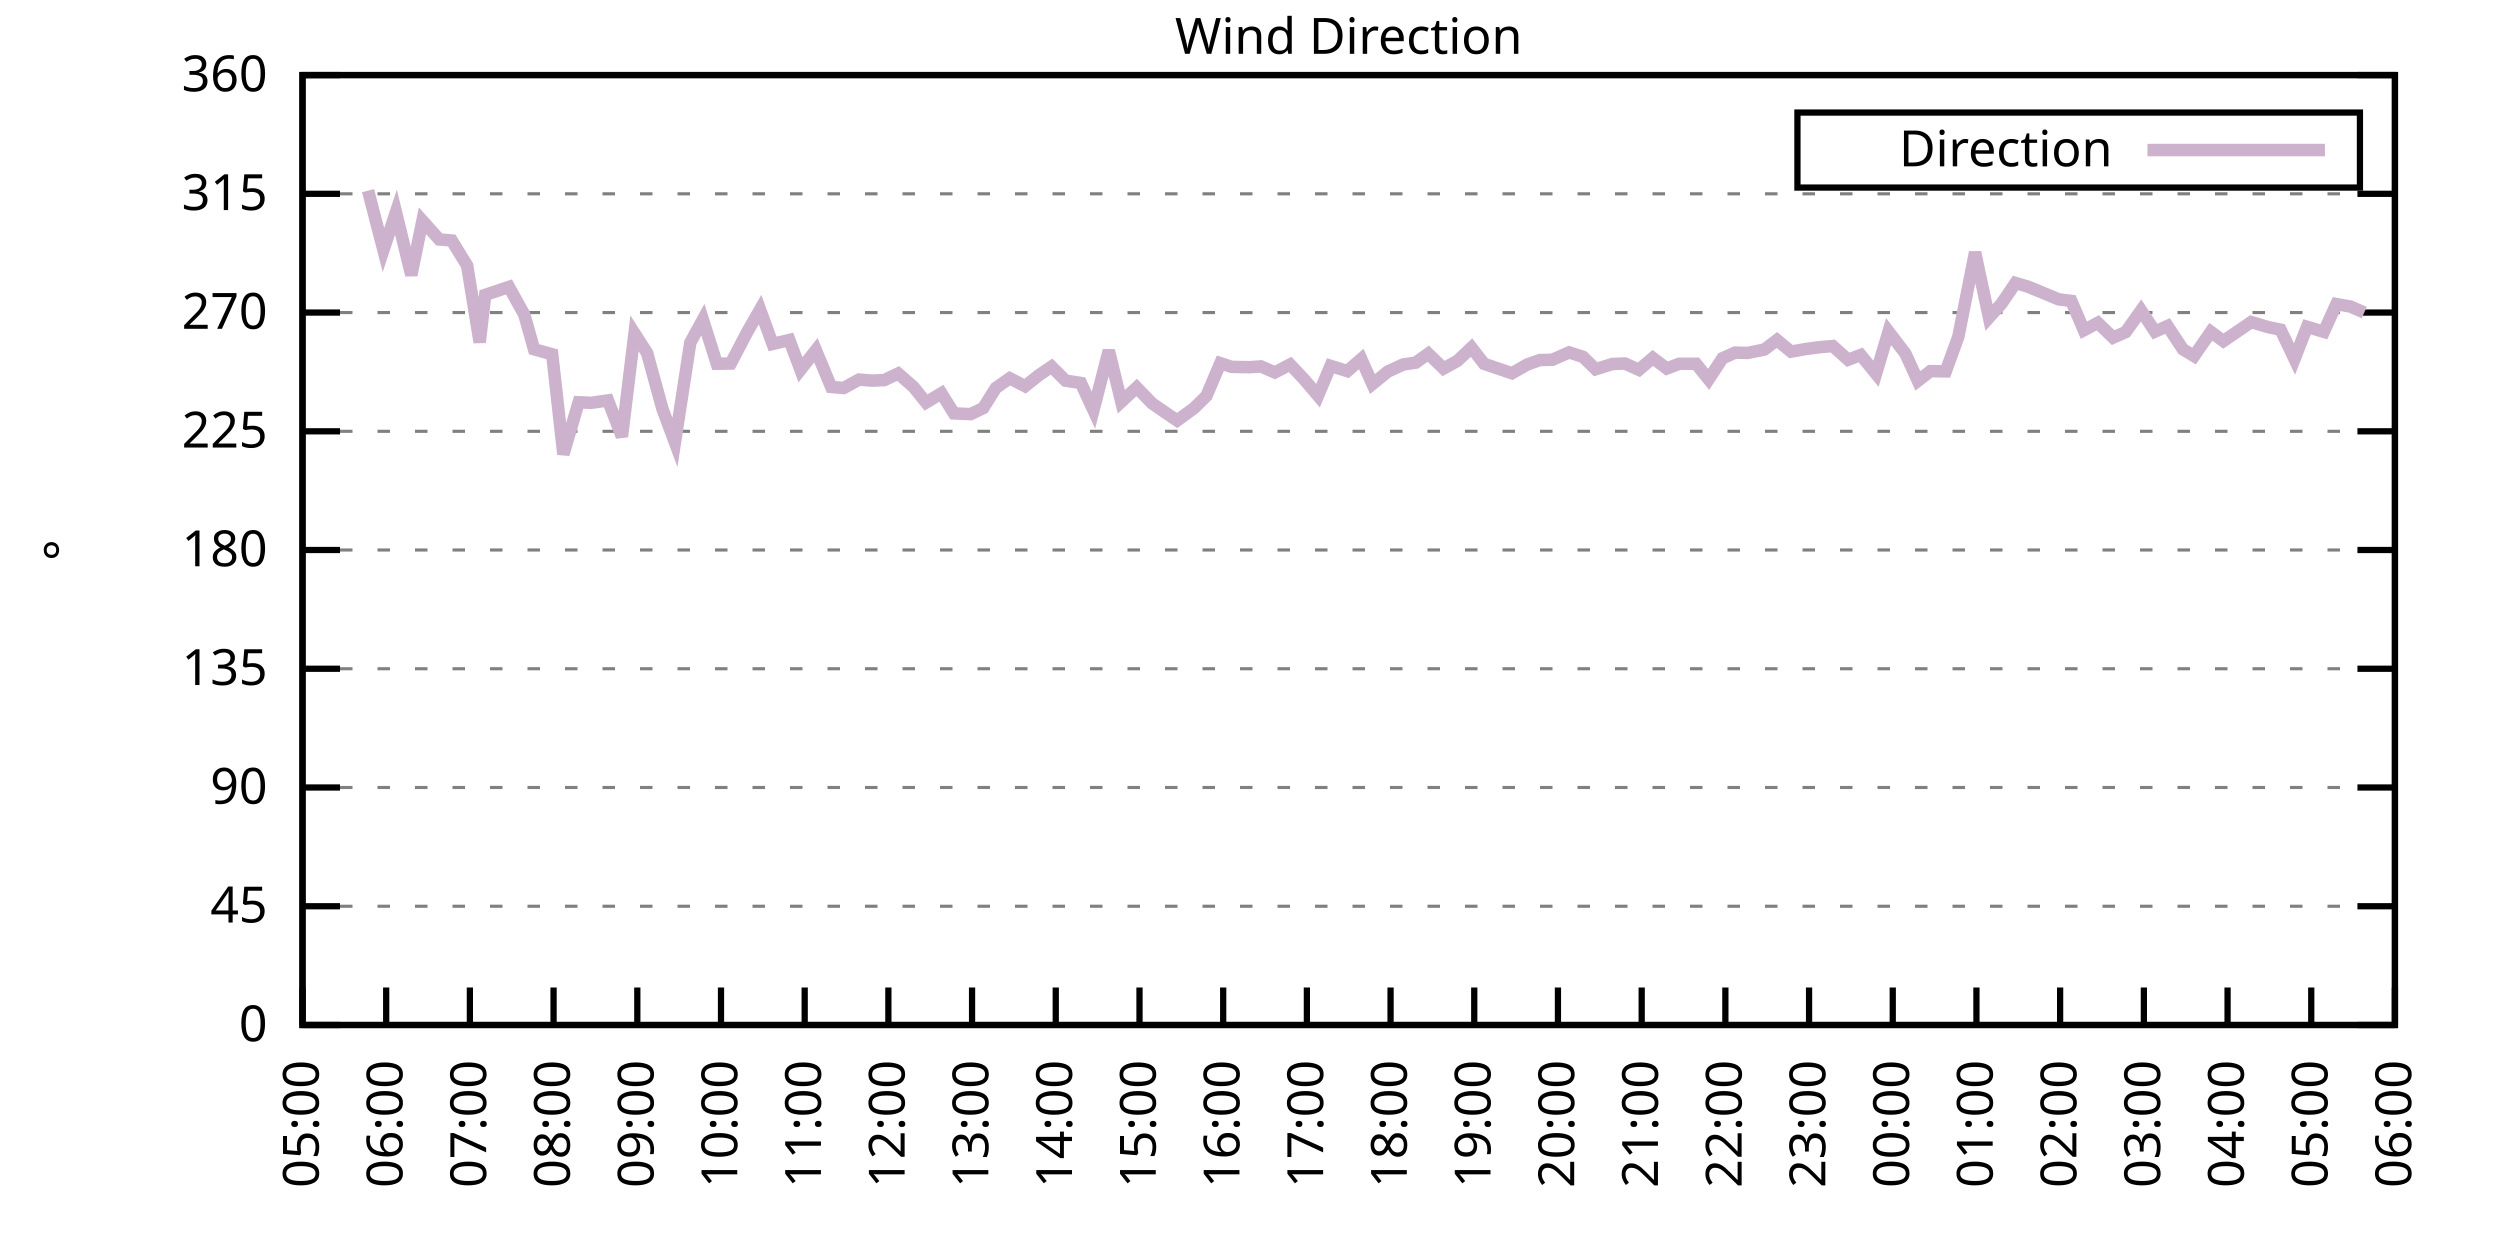
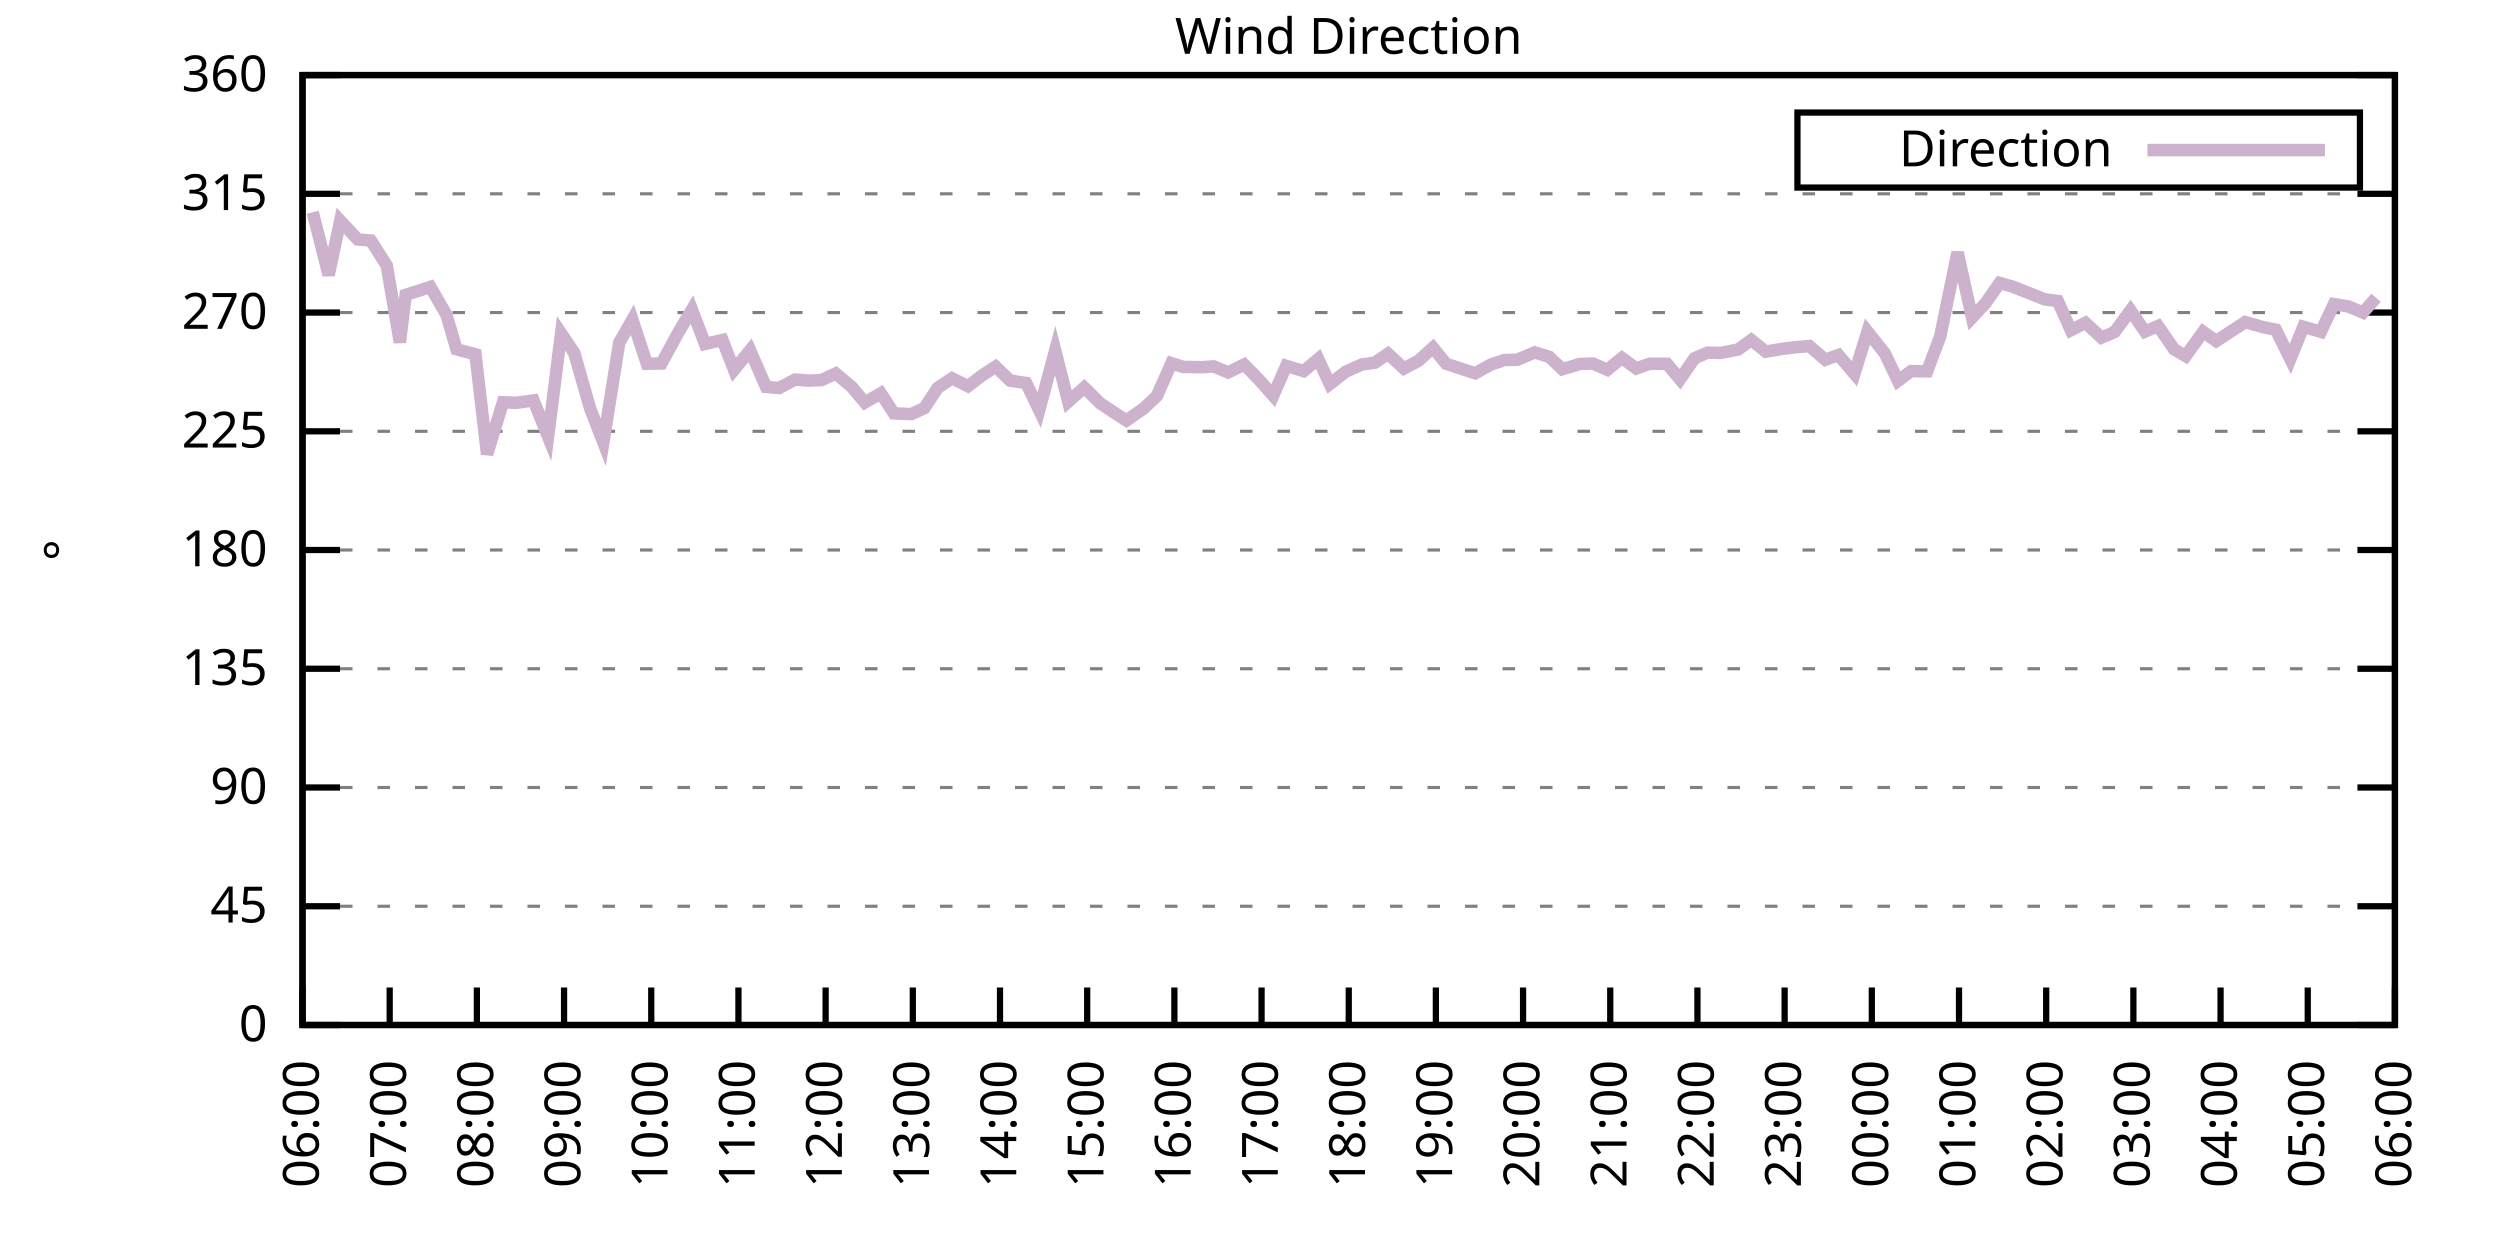
<svg xmlns="http://www.w3.org/2000/svg" xmlns:xlink="http://www.w3.org/1999/xlink" width="400" height="200" viewBox="0 0 400 200">
  <g id="gnuplot_canvas">
    <rect x="0" y="0" width="400" height="200" fill="none" />
    <defs>
      <circle id="gpDot" r="0.5" stroke-width="0.5" stroke="currentColor" />
      <path id="gpPt0" stroke-width="0.333" stroke="currentColor" d="M-1,0 h2 M0,-1 v2" />
      <path id="gpPt1" stroke-width="0.333" stroke="currentColor" d="M-1,-1 L1,1 M1,-1 L-1,1" />
      <path id="gpPt2" stroke-width="0.333" stroke="currentColor" d="M-1,0 L1,0 M0,-1 L0,1 M-1,-1 L1,1 M-1,1 L1,-1" />
      <rect id="gpPt3" stroke-width="0.333" stroke="currentColor" x="-1" y="-1" width="2" height="2" />
      <rect id="gpPt4" stroke-width="0.333" stroke="currentColor" fill="currentColor" x="-1" y="-1" width="2" height="2" />
      <circle id="gpPt5" stroke-width="0.333" stroke="currentColor" cx="0" cy="0" r="1" />
      <use xlink:href="#gpPt5" id="gpPt6" fill="currentColor" stroke="none" />
      <path id="gpPt7" stroke-width="0.333" stroke="currentColor" d="M0,-1.33 L-1.33,0.67 L1.33,0.67 z" />
      <use xlink:href="#gpPt7" id="gpPt8" fill="currentColor" stroke="none" />
      <use xlink:href="#gpPt7" id="gpPt9" stroke="currentColor" transform="rotate(180)" />
      <use xlink:href="#gpPt9" id="gpPt10" fill="currentColor" stroke="none" />
      <use xlink:href="#gpPt3" id="gpPt11" stroke="currentColor" transform="rotate(45)" />
      <use xlink:href="#gpPt11" id="gpPt12" fill="currentColor" stroke="none" />
      <path id="gpPt13" stroke-width="0.333" stroke="currentColor" d="M0,1.330 L1.265,0.411 L0.782,-1.067 L-0.782,-1.076 L-1.265,0.411 z" />
      <use xlink:href="#gpPt13" id="gpPt14" fill="currentColor" stroke="none" />
      <filter id="textbox" filterUnits="objectBoundingBox" x="0" y="0" height="1" width="1">
        <feFlood flood-color="white" flood-opacity="1" result="bgnd" />
        <feComposite in="SourceGraphic" in2="bgnd" operator="atop" />
      </filter>
      <filter id="greybox" filterUnits="objectBoundingBox" x="0" y="0" height="1" width="1">
        <feFlood flood-color="lightgrey" flood-opacity="1" result="grey" />
        <feComposite in="SourceGraphic" in2="grey" operator="atop" />
      </filter>
    </defs>
    <g fill="none" color="white" stroke="currentColor" stroke-width="1.00" stroke-linecap="butt" stroke-linejoin="miter">
</g>
    <g fill="none" color="black" stroke="currentColor" stroke-width="1.00" stroke-linecap="butt" stroke-linejoin="miter">
      <g stroke="none" shape-rendering="crispEdges">
        <polygon fill="rgb(255, 255, 255)" points="48.40,164.00 383.18,164.00 383.18,12.02 48.40,12.02 " />
      </g>
    </g>
    <g fill="none" color="black" stroke="currentColor" stroke-width="1.00" stroke-linecap="butt" stroke-linejoin="miter">
</g>
    <g fill="none" color="black" stroke="black" stroke-width="0.50" stroke-linecap="butt" stroke-linejoin="miter">
</g>
    <g fill="none" color="gray" stroke="currentColor" stroke-width="0.50" stroke-linecap="butt" stroke-linejoin="miter">
      <path stroke="gray" stroke-dasharray="2,4" class="gridline" d="M48.40,164.00 L383.19,164.00  " />
    </g>
    <g fill="none" color="gray" stroke="gray" stroke-width="1.00" stroke-linecap="butt" stroke-linejoin="miter">
</g>
    <g fill="none" color="black" stroke="currentColor" stroke-width="1.00" stroke-linecap="butt" stroke-linejoin="miter">
      <path stroke="black" d="M48.40,164.00 L54.40,164.00 M383.19,164.00 L377.19,164.00  " />
      <g transform="translate(42.80,166.60)" stroke="none" fill="black" font-family="Sans" font-size="8.00" text-anchor="end">
        <text>
          <tspan font-family="Sans"> 0</tspan>
        </text>
      </g>
    </g>
    <g fill="none" color="black" stroke="currentColor" stroke-width="1.00" stroke-linecap="butt" stroke-linejoin="miter">
</g>
    <g fill="none" color="black" stroke="black" stroke-width="0.50" stroke-linecap="butt" stroke-linejoin="miter">
</g>
    <g fill="none" color="gray" stroke="currentColor" stroke-width="0.50" stroke-linecap="butt" stroke-linejoin="miter">
      <path stroke="gray" stroke-dasharray="2,4" class="gridline" d="M48.40,145.00 L383.19,145.00  " />
    </g>
    <g fill="none" color="gray" stroke="gray" stroke-width="1.00" stroke-linecap="butt" stroke-linejoin="miter">
</g>
    <g fill="none" color="black" stroke="currentColor" stroke-width="1.00" stroke-linecap="butt" stroke-linejoin="miter">
      <path stroke="black" d="M48.40,145.00 L54.40,145.00 M383.19,145.00 L377.19,145.00  " />
      <g transform="translate(42.80,147.60)" stroke="none" fill="black" font-family="Sans" font-size="8.00" text-anchor="end">
        <text>
          <tspan font-family="Sans"> 45</tspan>
        </text>
      </g>
    </g>
    <g fill="none" color="black" stroke="currentColor" stroke-width="1.00" stroke-linecap="butt" stroke-linejoin="miter">
</g>
    <g fill="none" color="black" stroke="black" stroke-width="0.50" stroke-linecap="butt" stroke-linejoin="miter">
</g>
    <g fill="none" color="gray" stroke="currentColor" stroke-width="0.50" stroke-linecap="butt" stroke-linejoin="miter">
      <path stroke="gray" stroke-dasharray="2,4" class="gridline" d="M48.40,126.00 L383.19,126.00  " />
    </g>
    <g fill="none" color="gray" stroke="gray" stroke-width="1.00" stroke-linecap="butt" stroke-linejoin="miter">
</g>
    <g fill="none" color="black" stroke="currentColor" stroke-width="1.00" stroke-linecap="butt" stroke-linejoin="miter">
      <path stroke="black" d="M48.40,126.00 L54.40,126.00 M383.19,126.00 L377.19,126.00  " />
      <g transform="translate(42.80,128.60)" stroke="none" fill="black" font-family="Sans" font-size="8.00" text-anchor="end">
        <text>
          <tspan font-family="Sans"> 90</tspan>
        </text>
      </g>
    </g>
    <g fill="none" color="black" stroke="currentColor" stroke-width="1.00" stroke-linecap="butt" stroke-linejoin="miter">
</g>
    <g fill="none" color="black" stroke="black" stroke-width="0.50" stroke-linecap="butt" stroke-linejoin="miter">
</g>
    <g fill="none" color="gray" stroke="currentColor" stroke-width="0.50" stroke-linecap="butt" stroke-linejoin="miter">
      <path stroke="gray" stroke-dasharray="2,4" class="gridline" d="M48.40,107.00 L383.19,107.00  " />
    </g>
    <g fill="none" color="gray" stroke="gray" stroke-width="1.00" stroke-linecap="butt" stroke-linejoin="miter">
</g>
    <g fill="none" color="black" stroke="currentColor" stroke-width="1.00" stroke-linecap="butt" stroke-linejoin="miter">
      <path stroke="black" d="M48.40,107.00 L54.40,107.00 M383.19,107.00 L377.19,107.00  " />
      <g transform="translate(42.80,109.60)" stroke="none" fill="black" font-family="Sans" font-size="8.00" text-anchor="end">
        <text>
          <tspan font-family="Sans"> 135</tspan>
        </text>
      </g>
    </g>
    <g fill="none" color="black" stroke="currentColor" stroke-width="1.00" stroke-linecap="butt" stroke-linejoin="miter">
</g>
    <g fill="none" color="black" stroke="black" stroke-width="0.50" stroke-linecap="butt" stroke-linejoin="miter">
</g>
    <g fill="none" color="gray" stroke="currentColor" stroke-width="0.50" stroke-linecap="butt" stroke-linejoin="miter">
      <path stroke="gray" stroke-dasharray="2,4" class="gridline" d="M48.40,88.00 L383.19,88.00  " />
    </g>
    <g fill="none" color="gray" stroke="gray" stroke-width="1.00" stroke-linecap="butt" stroke-linejoin="miter">
</g>
    <g fill="none" color="black" stroke="currentColor" stroke-width="1.00" stroke-linecap="butt" stroke-linejoin="miter">
      <path stroke="black" d="M48.40,88.00 L54.40,88.00 M383.19,88.00 L377.19,88.00  " />
      <g transform="translate(42.80,90.60)" stroke="none" fill="black" font-family="Sans" font-size="8.00" text-anchor="end">
        <text>
          <tspan font-family="Sans"> 180</tspan>
        </text>
      </g>
    </g>
    <g fill="none" color="black" stroke="currentColor" stroke-width="1.00" stroke-linecap="butt" stroke-linejoin="miter">
</g>
    <g fill="none" color="black" stroke="black" stroke-width="0.50" stroke-linecap="butt" stroke-linejoin="miter">
</g>
    <g fill="none" color="gray" stroke="currentColor" stroke-width="0.50" stroke-linecap="butt" stroke-linejoin="miter">
      <path stroke="gray" stroke-dasharray="2,4" class="gridline" d="M48.40,69.01 L383.19,69.01  " />
    </g>
    <g fill="none" color="gray" stroke="gray" stroke-width="1.00" stroke-linecap="butt" stroke-linejoin="miter">
</g>
    <g fill="none" color="black" stroke="currentColor" stroke-width="1.00" stroke-linecap="butt" stroke-linejoin="miter">
      <path stroke="black" d="M48.40,69.01 L54.40,69.01 M383.19,69.01 L377.19,69.01  " />
      <g transform="translate(42.80,71.61)" stroke="none" fill="black" font-family="Sans" font-size="8.00" text-anchor="end">
        <text>
          <tspan font-family="Sans"> 225</tspan>
        </text>
      </g>
    </g>
    <g fill="none" color="black" stroke="currentColor" stroke-width="1.00" stroke-linecap="butt" stroke-linejoin="miter">
</g>
    <g fill="none" color="black" stroke="black" stroke-width="0.50" stroke-linecap="butt" stroke-linejoin="miter">
</g>
    <g fill="none" color="gray" stroke="currentColor" stroke-width="0.50" stroke-linecap="butt" stroke-linejoin="miter">
      <path stroke="gray" stroke-dasharray="2,4" class="gridline" d="M48.40,50.01 L383.19,50.01  " />
    </g>
    <g fill="none" color="gray" stroke="gray" stroke-width="1.00" stroke-linecap="butt" stroke-linejoin="miter">
</g>
    <g fill="none" color="black" stroke="currentColor" stroke-width="1.00" stroke-linecap="butt" stroke-linejoin="miter">
      <path stroke="black" d="M48.40,50.01 L54.40,50.01 M383.19,50.01 L377.19,50.01  " />
      <g transform="translate(42.80,52.61)" stroke="none" fill="black" font-family="Sans" font-size="8.00" text-anchor="end">
        <text>
          <tspan font-family="Sans"> 270</tspan>
        </text>
      </g>
    </g>
    <g fill="none" color="black" stroke="currentColor" stroke-width="1.00" stroke-linecap="butt" stroke-linejoin="miter">
</g>
    <g fill="none" color="black" stroke="black" stroke-width="0.50" stroke-linecap="butt" stroke-linejoin="miter">
</g>
    <g fill="none" color="gray" stroke="currentColor" stroke-width="0.50" stroke-linecap="butt" stroke-linejoin="miter">
      <path stroke="gray" stroke-dasharray="2,4" class="gridline" d="M48.40,31.01 L383.19,31.01  " />
    </g>
    <g fill="none" color="gray" stroke="gray" stroke-width="1.00" stroke-linecap="butt" stroke-linejoin="miter">
</g>
    <g fill="none" color="black" stroke="currentColor" stroke-width="1.00" stroke-linecap="butt" stroke-linejoin="miter">
      <path stroke="black" d="M48.40,31.01 L54.40,31.01 M383.19,31.01 L377.19,31.01  " />
      <g transform="translate(42.80,33.61)" stroke="none" fill="black" font-family="Sans" font-size="8.00" text-anchor="end">
        <text>
          <tspan font-family="Sans"> 315</tspan>
        </text>
      </g>
    </g>
    <g fill="none" color="black" stroke="currentColor" stroke-width="1.00" stroke-linecap="butt" stroke-linejoin="miter">
</g>
    <g fill="none" color="black" stroke="black" stroke-width="0.50" stroke-linecap="butt" stroke-linejoin="miter">
</g>
    <g fill="none" color="gray" stroke="currentColor" stroke-width="0.50" stroke-linecap="butt" stroke-linejoin="miter">
      <path stroke="gray" stroke-dasharray="2,4" class="gridline" d="M48.40,12.01 L383.19,12.01  " />
    </g>
    <g fill="none" color="gray" stroke="gray" stroke-width="1.00" stroke-linecap="butt" stroke-linejoin="miter">
</g>
    <g fill="none" color="black" stroke="currentColor" stroke-width="1.00" stroke-linecap="butt" stroke-linejoin="miter">
      <path stroke="black" d="M48.40,12.01 L54.40,12.01 M383.19,12.01 L377.19,12.01  " />
      <g transform="translate(42.80,14.61)" stroke="none" fill="black" font-family="Sans" font-size="8.00" text-anchor="end">
        <text>
          <tspan font-family="Sans"> 360</tspan>
        </text>
      </g>
    </g>
    <g fill="none" color="black" stroke="currentColor" stroke-width="1.00" stroke-linecap="butt" stroke-linejoin="miter">
      <path stroke="black" d="M48.40,164.00 L48.40,158.00  " />
      <g transform="translate(51.00,169.60) rotate(270.00)" stroke="none" fill="black" font-family="Sans" font-size="8.00" text-anchor="end">
        <text>
-           <tspan font-family="Sans">05:00</tspan>
-         </text>
-       </g>
-     </g>
-     <g fill="none" color="black" stroke="currentColor" stroke-width="1.00" stroke-linecap="butt" stroke-linejoin="miter">
-       <path stroke="black" d="M61.79,164.00 L61.79,158.00  " />
-       <g transform="translate(64.39,169.60) rotate(270.00)" stroke="none" fill="black" font-family="Sans" font-size="8.00" text-anchor="end">
-         <text>
          <tspan font-family="Sans">06:00</tspan>
        </text>
      </g>
    </g>
    <g fill="none" color="black" stroke="currentColor" stroke-width="1.00" stroke-linecap="butt" stroke-linejoin="miter">
-       <path stroke="black" d="M75.18,164.00 L75.18,158.00  " />
-       <g transform="translate(77.78,169.60) rotate(270.00)" stroke="none" fill="black" font-family="Sans" font-size="8.00" text-anchor="end">
+       <path stroke="black" d="M62.35,164.00 L62.35,158.00  " />
+       <g transform="translate(64.95,169.60) rotate(270.00)" stroke="none" fill="black" font-family="Sans" font-size="8.00" text-anchor="end">
        <text>
          <tspan font-family="Sans">07:00</tspan>
        </text>
      </g>
    </g>
    <g fill="none" color="black" stroke="currentColor" stroke-width="1.00" stroke-linecap="butt" stroke-linejoin="miter">
-       <path stroke="black" d="M88.57,164.00 L88.57,158.00  " />
-       <g transform="translate(91.17,169.60) rotate(270.00)" stroke="none" fill="black" font-family="Sans" font-size="8.00" text-anchor="end">
+       <path stroke="black" d="M76.30,164.00 L76.30,158.00  " />
+       <g transform="translate(78.90,169.60) rotate(270.00)" stroke="none" fill="black" font-family="Sans" font-size="8.00" text-anchor="end">
        <text>
          <tspan font-family="Sans">08:00</tspan>
        </text>
      </g>
    </g>
    <g fill="none" color="black" stroke="currentColor" stroke-width="1.00" stroke-linecap="butt" stroke-linejoin="miter">
-       <path stroke="black" d="M101.97,164.00 L101.97,158.00  " />
-       <g transform="translate(104.57,169.60) rotate(270.00)" stroke="none" fill="black" font-family="Sans" font-size="8.00" text-anchor="end">
+       <path stroke="black" d="M90.25,164.00 L90.25,158.00  " />
+       <g transform="translate(92.85,169.60) rotate(270.00)" stroke="none" fill="black" font-family="Sans" font-size="8.00" text-anchor="end">
        <text>
          <tspan font-family="Sans">09:00</tspan>
        </text>
      </g>
    </g>
    <g fill="none" color="black" stroke="currentColor" stroke-width="1.00" stroke-linecap="butt" stroke-linejoin="miter">
-       <path stroke="black" d="M115.36,164.00 L115.36,158.00  " />
-       <g transform="translate(117.96,169.60) rotate(270.00)" stroke="none" fill="black" font-family="Sans" font-size="8.00" text-anchor="end">
+       <path stroke="black" d="M104.20,164.00 L104.20,158.00  " />
+       <g transform="translate(106.80,169.60) rotate(270.00)" stroke="none" fill="black" font-family="Sans" font-size="8.00" text-anchor="end">
        <text>
          <tspan font-family="Sans">10:00</tspan>
        </text>
      </g>
    </g>
    <g fill="none" color="black" stroke="currentColor" stroke-width="1.00" stroke-linecap="butt" stroke-linejoin="miter">
-       <path stroke="black" d="M128.75,164.00 L128.75,158.00  " />
-       <g transform="translate(131.35,169.60) rotate(270.00)" stroke="none" fill="black" font-family="Sans" font-size="8.00" text-anchor="end">
+       <path stroke="black" d="M118.15,164.00 L118.15,158.00  " />
+       <g transform="translate(120.75,169.60) rotate(270.00)" stroke="none" fill="black" font-family="Sans" font-size="8.00" text-anchor="end">
        <text>
          <tspan font-family="Sans">11:00</tspan>
        </text>
      </g>
    </g>
    <g fill="none" color="black" stroke="currentColor" stroke-width="1.00" stroke-linecap="butt" stroke-linejoin="miter">
-       <path stroke="black" d="M142.14,164.00 L142.14,158.00  " />
-       <g transform="translate(144.74,169.60) rotate(270.00)" stroke="none" fill="black" font-family="Sans" font-size="8.00" text-anchor="end">
+       <path stroke="black" d="M132.10,164.00 L132.10,158.00  " />
+       <g transform="translate(134.70,169.60) rotate(270.00)" stroke="none" fill="black" font-family="Sans" font-size="8.00" text-anchor="end">
        <text>
          <tspan font-family="Sans">12:00</tspan>
        </text>
      </g>
    </g>
    <g fill="none" color="black" stroke="currentColor" stroke-width="1.00" stroke-linecap="butt" stroke-linejoin="miter">
-       <path stroke="black" d="M155.53,164.00 L155.53,158.00  " />
-       <g transform="translate(158.13,169.60) rotate(270.00)" stroke="none" fill="black" font-family="Sans" font-size="8.00" text-anchor="end">
+       <path stroke="black" d="M146.05,164.00 L146.05,158.00  " />
+       <g transform="translate(148.65,169.60) rotate(270.00)" stroke="none" fill="black" font-family="Sans" font-size="8.00" text-anchor="end">
        <text>
          <tspan font-family="Sans">13:00</tspan>
        </text>
      </g>
    </g>
    <g fill="none" color="black" stroke="currentColor" stroke-width="1.00" stroke-linecap="butt" stroke-linejoin="miter">
-       <path stroke="black" d="M168.92,164.00 L168.92,158.00  " />
-       <g transform="translate(171.52,169.60) rotate(270.00)" stroke="none" fill="black" font-family="Sans" font-size="8.00" text-anchor="end">
+       <path stroke="black" d="M160.00,164.00 L160.00,158.00  " />
+       <g transform="translate(162.60,169.60) rotate(270.00)" stroke="none" fill="black" font-family="Sans" font-size="8.00" text-anchor="end">
        <text>
          <tspan font-family="Sans">14:00</tspan>
        </text>
      </g>
    </g>
    <g fill="none" color="black" stroke="currentColor" stroke-width="1.00" stroke-linecap="butt" stroke-linejoin="miter">
-       <path stroke="black" d="M182.32,164.00 L182.32,158.00  " />
-       <g transform="translate(184.92,169.60) rotate(270.00)" stroke="none" fill="black" font-family="Sans" font-size="8.00" text-anchor="end">
+       <path stroke="black" d="M173.95,164.00 L173.95,158.00  " />
+       <g transform="translate(176.55,169.60) rotate(270.00)" stroke="none" fill="black" font-family="Sans" font-size="8.00" text-anchor="end">
        <text>
          <tspan font-family="Sans">15:00</tspan>
        </text>
      </g>
    </g>
    <g fill="none" color="black" stroke="currentColor" stroke-width="1.00" stroke-linecap="butt" stroke-linejoin="miter">
-       <path stroke="black" d="M195.71,164.00 L195.71,158.00  " />
-       <g transform="translate(198.31,169.60) rotate(270.00)" stroke="none" fill="black" font-family="Sans" font-size="8.00" text-anchor="end">
+       <path stroke="black" d="M187.90,164.00 L187.90,158.00  " />
+       <g transform="translate(190.50,169.60) rotate(270.00)" stroke="none" fill="black" font-family="Sans" font-size="8.00" text-anchor="end">
        <text>
          <tspan font-family="Sans">16:00</tspan>
        </text>
      </g>
    </g>
    <g fill="none" color="black" stroke="currentColor" stroke-width="1.00" stroke-linecap="butt" stroke-linejoin="miter">
-       <path stroke="black" d="M209.10,164.00 L209.10,158.00  " />
-       <g transform="translate(211.70,169.60) rotate(270.00)" stroke="none" fill="black" font-family="Sans" font-size="8.00" text-anchor="end">
+       <path stroke="black" d="M201.85,164.00 L201.85,158.00  " />
+       <g transform="translate(204.45,169.60) rotate(270.00)" stroke="none" fill="black" font-family="Sans" font-size="8.00" text-anchor="end">
        <text>
          <tspan font-family="Sans">17:00</tspan>
        </text>
      </g>
    </g>
    <g fill="none" color="black" stroke="currentColor" stroke-width="1.00" stroke-linecap="butt" stroke-linejoin="miter">
-       <path stroke="black" d="M222.49,164.00 L222.49,158.00  " />
-       <g transform="translate(225.09,169.60) rotate(270.00)" stroke="none" fill="black" font-family="Sans" font-size="8.00" text-anchor="end">
+       <path stroke="black" d="M215.80,164.00 L215.80,158.00  " />
+       <g transform="translate(218.40,169.60) rotate(270.00)" stroke="none" fill="black" font-family="Sans" font-size="8.00" text-anchor="end">
        <text>
          <tspan font-family="Sans">18:00</tspan>
        </text>
      </g>
    </g>
    <g fill="none" color="black" stroke="currentColor" stroke-width="1.00" stroke-linecap="butt" stroke-linejoin="miter">
-       <path stroke="black" d="M235.88,164.00 L235.88,158.00  " />
-       <g transform="translate(238.48,169.60) rotate(270.00)" stroke="none" fill="black" font-family="Sans" font-size="8.00" text-anchor="end">
+       <path stroke="black" d="M229.74,164.00 L229.74,158.00  " />
+       <g transform="translate(232.34,169.60) rotate(270.00)" stroke="none" fill="black" font-family="Sans" font-size="8.00" text-anchor="end">
        <text>
          <tspan font-family="Sans">19:00</tspan>
        </text>
      </g>
    </g>
    <g fill="none" color="black" stroke="currentColor" stroke-width="1.00" stroke-linecap="butt" stroke-linejoin="miter">
-       <path stroke="black" d="M249.27,164.00 L249.27,158.00  " />
-       <g transform="translate(251.87,169.60) rotate(270.00)" stroke="none" fill="black" font-family="Sans" font-size="8.00" text-anchor="end">
+       <path stroke="black" d="M243.69,164.00 L243.69,158.00  " />
+       <g transform="translate(246.29,169.60) rotate(270.00)" stroke="none" fill="black" font-family="Sans" font-size="8.00" text-anchor="end">
        <text>
          <tspan font-family="Sans">20:00</tspan>
        </text>
      </g>
    </g>
    <g fill="none" color="black" stroke="currentColor" stroke-width="1.00" stroke-linecap="butt" stroke-linejoin="miter">
-       <path stroke="black" d="M262.67,164.00 L262.67,158.00  " />
-       <g transform="translate(265.27,169.60) rotate(270.00)" stroke="none" fill="black" font-family="Sans" font-size="8.00" text-anchor="end">
+       <path stroke="black" d="M257.64,164.00 L257.64,158.00  " />
+       <g transform="translate(260.24,169.60) rotate(270.00)" stroke="none" fill="black" font-family="Sans" font-size="8.00" text-anchor="end">
        <text>
          <tspan font-family="Sans">21:00</tspan>
        </text>
      </g>
    </g>
    <g fill="none" color="black" stroke="currentColor" stroke-width="1.00" stroke-linecap="butt" stroke-linejoin="miter">
-       <path stroke="black" d="M276.06,164.00 L276.06,158.00  " />
-       <g transform="translate(278.66,169.60) rotate(270.00)" stroke="none" fill="black" font-family="Sans" font-size="8.00" text-anchor="end">
+       <path stroke="black" d="M271.59,164.00 L271.59,158.00  " />
+       <g transform="translate(274.19,169.60) rotate(270.00)" stroke="none" fill="black" font-family="Sans" font-size="8.00" text-anchor="end">
        <text>
          <tspan font-family="Sans">22:00</tspan>
        </text>
      </g>
    </g>
    <g fill="none" color="black" stroke="currentColor" stroke-width="1.00" stroke-linecap="butt" stroke-linejoin="miter">
-       <path stroke="black" d="M289.45,164.00 L289.45,158.00  " />
-       <g transform="translate(292.05,169.60) rotate(270.00)" stroke="none" fill="black" font-family="Sans" font-size="8.00" text-anchor="end">
+       <path stroke="black" d="M285.54,164.00 L285.54,158.00  " />
+       <g transform="translate(288.14,169.60) rotate(270.00)" stroke="none" fill="black" font-family="Sans" font-size="8.00" text-anchor="end">
        <text>
          <tspan font-family="Sans">23:00</tspan>
        </text>
      </g>
    </g>
    <g fill="none" color="black" stroke="currentColor" stroke-width="1.00" stroke-linecap="butt" stroke-linejoin="miter">
-       <path stroke="black" d="M302.84,164.00 L302.84,158.00  " />
-       <g transform="translate(305.44,169.60) rotate(270.00)" stroke="none" fill="black" font-family="Sans" font-size="8.00" text-anchor="end">
+       <path stroke="black" d="M299.49,164.00 L299.49,158.00  " />
+       <g transform="translate(302.09,169.60) rotate(270.00)" stroke="none" fill="black" font-family="Sans" font-size="8.00" text-anchor="end">
        <text>
          <tspan font-family="Sans">00:00</tspan>
        </text>
      </g>
    </g>
    <g fill="none" color="black" stroke="currentColor" stroke-width="1.00" stroke-linecap="butt" stroke-linejoin="miter">
-       <path stroke="black" d="M316.23,164.00 L316.23,158.00  " />
-       <g transform="translate(318.83,169.60) rotate(270.00)" stroke="none" fill="black" font-family="Sans" font-size="8.00" text-anchor="end">
+       <path stroke="black" d="M313.44,164.00 L313.44,158.00  " />
+       <g transform="translate(316.04,169.60) rotate(270.00)" stroke="none" fill="black" font-family="Sans" font-size="8.00" text-anchor="end">
        <text>
          <tspan font-family="Sans">01:00</tspan>
        </text>
      </g>
    </g>
    <g fill="none" color="black" stroke="currentColor" stroke-width="1.00" stroke-linecap="butt" stroke-linejoin="miter">
-       <path stroke="black" d="M329.62,164.00 L329.62,158.00  " />
-       <g transform="translate(332.22,169.60) rotate(270.00)" stroke="none" fill="black" font-family="Sans" font-size="8.00" text-anchor="end">
+       <path stroke="black" d="M327.39,164.00 L327.39,158.00  " />
+       <g transform="translate(329.99,169.60) rotate(270.00)" stroke="none" fill="black" font-family="Sans" font-size="8.00" text-anchor="end">
        <text>
          <tspan font-family="Sans">02:00</tspan>
        </text>
      </g>
    </g>
    <g fill="none" color="black" stroke="currentColor" stroke-width="1.00" stroke-linecap="butt" stroke-linejoin="miter">
-       <path stroke="black" d="M343.02,164.00 L343.02,158.00  " />
-       <g transform="translate(345.62,169.60) rotate(270.00)" stroke="none" fill="black" font-family="Sans" font-size="8.00" text-anchor="end">
+       <path stroke="black" d="M341.34,164.00 L341.34,158.00  " />
+       <g transform="translate(343.94,169.60) rotate(270.00)" stroke="none" fill="black" font-family="Sans" font-size="8.00" text-anchor="end">
        <text>
          <tspan font-family="Sans">03:00</tspan>
        </text>
      </g>
    </g>
    <g fill="none" color="black" stroke="currentColor" stroke-width="1.00" stroke-linecap="butt" stroke-linejoin="miter">
-       <path stroke="black" d="M356.41,164.00 L356.41,158.00  " />
-       <g transform="translate(359.01,169.60) rotate(270.00)" stroke="none" fill="black" font-family="Sans" font-size="8.00" text-anchor="end">
+       <path stroke="black" d="M355.29,164.00 L355.29,158.00  " />
+       <g transform="translate(357.89,169.60) rotate(270.00)" stroke="none" fill="black" font-family="Sans" font-size="8.00" text-anchor="end">
        <text>
          <tspan font-family="Sans">04:00</tspan>
        </text>
      </g>
    </g>
    <g fill="none" color="black" stroke="currentColor" stroke-width="1.00" stroke-linecap="butt" stroke-linejoin="miter">
-       <path stroke="black" d="M369.80,164.00 L369.80,158.00  " />
-       <g transform="translate(372.40,169.60) rotate(270.00)" stroke="none" fill="black" font-family="Sans" font-size="8.00" text-anchor="end">
+       <path stroke="black" d="M369.24,164.00 L369.24,158.00  " />
+       <g transform="translate(371.84,169.60) rotate(270.00)" stroke="none" fill="black" font-family="Sans" font-size="8.00" text-anchor="end">
        <text>
          <tspan font-family="Sans">05:00</tspan>
        </text>
      </g>
    </g>
    <g fill="none" color="black" stroke="currentColor" stroke-width="1.00" stroke-linecap="butt" stroke-linejoin="miter">
      <path stroke="black" d="M383.19,164.00 L383.19,158.00  " />
      <g transform="translate(385.79,169.60) rotate(270.00)" stroke="none" fill="black" font-family="Sans" font-size="8.00" text-anchor="end">
        <text>
          <tspan font-family="Sans">06:00</tspan>
        </text>
      </g>
    </g>
    <g fill="none" color="black" stroke="currentColor" stroke-width="1.00" stroke-linecap="butt" stroke-linejoin="miter">
</g>
    <g fill="none" color="black" stroke="currentColor" stroke-width="1.00" stroke-linecap="butt" stroke-linejoin="miter">
      <path stroke="black" d="M48.40,12.01 L48.40,164.00 L383.19,164.00 L383.19,12.01 L48.40,12.01 Z  " />
    </g>
    <g fill="none" color="black" stroke="currentColor" stroke-width="1.00" stroke-linecap="butt" stroke-linejoin="miter">
</g>
    <g fill="none" color="black" stroke="currentColor" stroke-width="1.00" stroke-linecap="butt" stroke-linejoin="miter">
      <path stroke="black" d="M287.59,30.01 L287.59,18.01 L377.59,18.01 L377.59,30.01 L287.59,30.01 Z  " />
    </g>
    <g id="Wind_direction_plot_1">
      <g fill="none" color="white" stroke="black" stroke-width="2.00" stroke-linecap="butt" stroke-linejoin="miter">
</g>
      <g fill="none" color="black" stroke="currentColor" stroke-width="2.00" stroke-linecap="butt" stroke-linejoin="miter">
        <g transform="translate(337.99,26.61)" stroke="none" fill="black" font-family="Sans" font-size="8.00" text-anchor="end">
          <text>
            <tspan font-family="Sans">Direction</tspan>
          </text>
        </g>
      </g>
      <g fill="none" color="black" stroke="currentColor" stroke-width="2.00" stroke-linecap="butt" stroke-linejoin="miter">
-         <path stroke="rgb(204, 178, 204)" d="M343.59,24.01 L371.99,24.01 M58.89,30.50 L61.35,40.00 L63.35,33.96 L65.81,44.01 L67.59,35.32 L70.27,38.31   L72.28,38.48 L74.74,42.49 L76.75,54.78 L77.64,47.18 L81.43,45.91 L83.89,50.35 L85.45,55.88 L88.35,56.68   L90.14,72.68 L92.59,64.36 L94.60,64.45 L97.28,64.07 L99.51,69.85 L101.52,53.34 L103.53,56.47 L105.98,65.38   L107.99,70.78 L110.45,54.82 L112.46,51.15 L114.69,58.20 L116.92,58.16 L119.60,53.05 L121.61,49.54 L123.62,55.03   L126.29,54.40 L128.08,59.17 L130.54,56.04 L132.99,61.91 L135.00,62.08 L137.45,60.73 L139.46,60.90 L141.47,60.82   L143.70,59.76 L146.16,61.91 L148.17,64.40 L150.62,62.93 L152.63,66.14 L155.31,66.26 L157.32,65.29 L159.33,62.08   L161.56,60.52 L164.01,61.79 L166.25,60.01 L168.25,58.66 L170.49,60.90 L172.94,61.28 L174.95,65.63 L177.41,56.09   L179.41,64.28 L181.87,62.00 L184.32,64.53 L186.33,65.92 L188.34,67.28 L191.02,65.33 L193.03,63.35 L195.26,58.11   L197.05,58.70 L199.95,58.75 L201.73,58.62 L203.97,59.59 L206.42,58.32 L208.65,60.69 L210.88,63.31 L212.89,58.54   L215.57,59.38 L217.80,57.44 L219.59,61.45 L222.04,59.46 L224.50,58.32 L226.51,58.03 L228.52,56.59 L230.97,58.96   L233.20,57.73 L235.44,55.62 L237.44,58.20 L239.90,59.04 L241.91,59.72 L244.36,58.32 L246.37,57.61 L248.38,57.56   L251.06,56.38 L253.29,57.10 L255.30,59.08 L257.98,58.24 L259.99,58.16 L262.22,59.17 L264.45,57.27 L266.68,58.96   L268.69,58.20 L271.37,58.20 L273.38,60.69 L275.61,57.31 L277.62,56.42 L279.63,56.47 L282.31,55.92 L284.32,54.40   L286.55,56.26 L289.00,55.83 L291.23,55.54 L293.24,55.37 L295.70,57.56 L297.71,56.80 L300.16,59.80 L302.17,53.05   L304.85,56.55 L306.86,60.94 L308.87,59.38 L311.32,59.42 L313.33,53.89 L316.01,40.38 L318.24,50.81 L320.25,48.57   L322.48,45.28 L324.49,45.87 L329.40,47.90 L331.41,48.15 L333.42,52.84 L335.65,51.65 L338.10,54.02 L340.11,53.13   L342.57,49.67 L344.80,53.05 L346.81,52.16 L349.26,55.88 L351.05,56.97 L353.73,53.09 L355.74,54.57 L360.20,51.53   L362.88,52.33 L364.89,52.75 L367.12,57.44 L369.13,52.29 L371.81,53.09 L373.82,48.66 L376.05,49.04 L378.28,50.01    " />
+         <path stroke="rgb(204, 178, 204)" d="M343.59,24.01 L371.99,24.01 M50.03,33.96 L52.58,44.01 L54.44,35.32 L57.23,38.31 L59.33,38.48 L61.88,42.49   L63.98,54.78 L64.91,47.18 L68.86,45.91 L71.42,50.35 L73.04,55.88 L76.07,56.68 L77.93,72.68 L80.48,64.36   L82.58,64.45 L85.37,64.07 L87.69,69.85 L89.78,53.34 L91.88,56.47 L94.43,65.38 L96.53,70.78 L99.08,54.82   L101.18,51.15 L103.50,58.20 L105.83,58.16 L108.62,53.05 L110.71,49.54 L112.80,55.03 L115.59,54.40 L117.45,59.17   L120.01,56.04 L122.57,61.91 L124.66,62.08 L127.22,60.73 L129.31,60.90 L131.40,60.82 L133.72,59.76 L136.28,61.91   L138.37,64.40 L140.93,62.93 L143.02,66.14 L145.81,66.26 L147.91,65.29 L150.00,62.08 L152.32,60.52 L154.88,61.79   L157.21,60.01 L159.30,58.66 L161.62,60.90 L164.18,61.28 L166.27,65.63 L168.83,56.09 L170.92,64.28 L173.48,62.00   L176.04,64.53 L178.13,65.92 L180.22,67.28 L183.01,65.33 L185.11,63.35 L187.43,58.11 L189.29,58.70 L192.31,58.75   L194.17,58.62 L196.50,59.59 L199.06,58.32 L201.38,60.69 L203.71,63.31 L205.80,58.54 L208.59,59.38 L210.91,57.44   L212.77,61.45 L215.33,59.46 L217.89,58.32 L219.98,58.03 L222.07,56.59 L224.63,58.96 L226.95,57.73 L229.28,55.62   L231.37,58.20 L233.93,59.04 L236.02,59.72 L238.58,58.32 L240.67,57.61 L242.76,57.56 L245.55,56.38 L247.88,57.10   L249.97,59.08 L252.76,58.24 L254.85,58.16 L257.18,59.17 L259.50,57.27 L261.83,58.96 L263.92,58.20 L266.71,58.20   L268.80,60.69 L271.13,57.31 L273.22,56.42 L275.31,56.47 L278.10,55.92 L280.20,54.40 L282.52,56.26 L285.08,55.83   L287.40,55.54 L289.50,55.37 L292.05,57.56 L294.15,56.80 L296.70,59.80 L298.80,53.05 L301.58,56.55 L303.68,60.94   L305.77,59.38 L308.33,59.42 L310.42,53.89 L313.21,40.38 L315.53,50.81 L317.63,48.57 L319.95,45.28 L322.04,45.87   L327.16,47.90 L329.25,48.15 L331.34,52.84 L333.67,51.65 L336.23,54.02 L338.32,53.13 L340.88,49.67 L343.20,53.05   L345.29,52.16 L347.85,55.88 L349.71,56.97 L352.50,53.09 L354.59,54.57 L359.24,51.53 L362.03,52.33 L364.13,52.75   L366.45,57.44 L368.54,52.29 L371.33,53.09 L373.43,48.66 L375.75,49.04 L378.08,50.01 L380.17,47.64  " />
      </g>
    </g>
    <g fill="none" color="black" stroke="currentColor" stroke-width="2.00" stroke-linecap="butt" stroke-linejoin="miter">
</g>
    <g fill="none" color="black" stroke="black" stroke-width="1.00" stroke-linecap="butt" stroke-linejoin="miter">
</g>
    <g fill="none" color="black" stroke="currentColor" stroke-width="1.00" stroke-linecap="butt" stroke-linejoin="miter">
      <path stroke="black" d="M48.40,12.01 L48.40,164.00 L383.19,164.00 L383.19,12.01 L48.40,12.01 Z  " />
      <g transform="translate(12.80,88.01) rotate(270.00)" stroke="none" fill="black" font-family="Sans" font-size="8.00" text-anchor="middle">
        <text>
          <tspan font-family="Sans">°</tspan>
        </text>
      </g>
    </g>
    <g fill="none" color="black" stroke="currentColor" stroke-width="1.00" stroke-linecap="butt" stroke-linejoin="miter">
</g>
    <g fill="none" color="black" stroke="currentColor" stroke-width="1.00" stroke-linecap="butt" stroke-linejoin="miter">
      <g transform="translate(215.79,8.61)" stroke="none" fill="black" font-family="Sans" font-size="8.00" text-anchor="middle">
        <text>
          <tspan font-family="Sans">Wind Direction</tspan>
        </text>
      </g>
    </g>
    <g fill="none" color="black" stroke="currentColor" stroke-width="1.00" stroke-linecap="butt" stroke-linejoin="miter">
</g>
  </g>
</svg>
